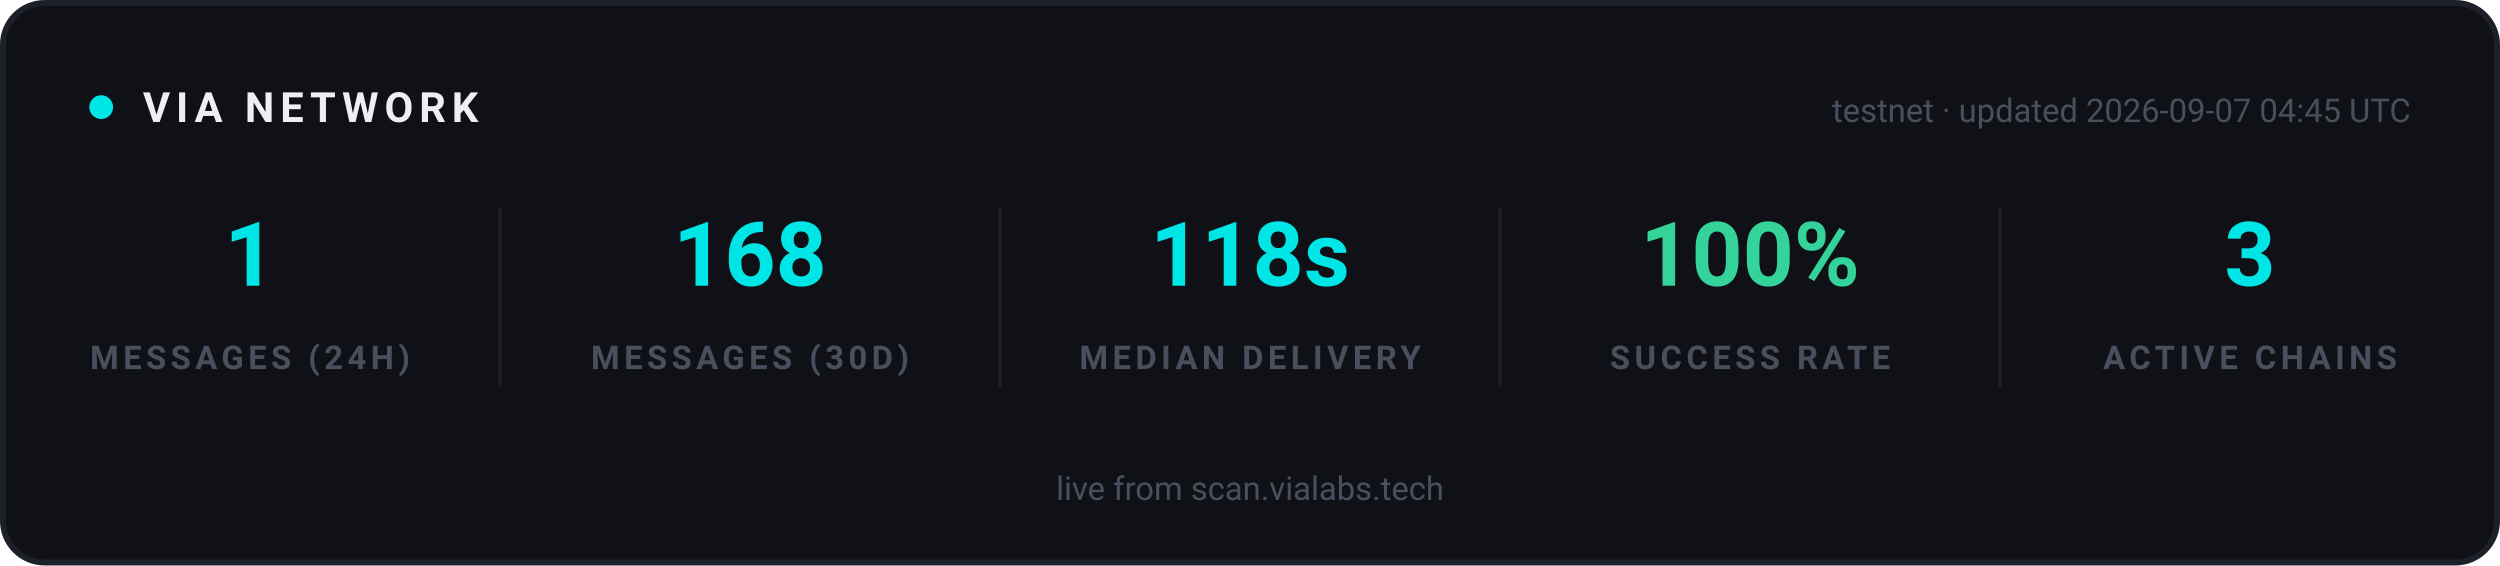
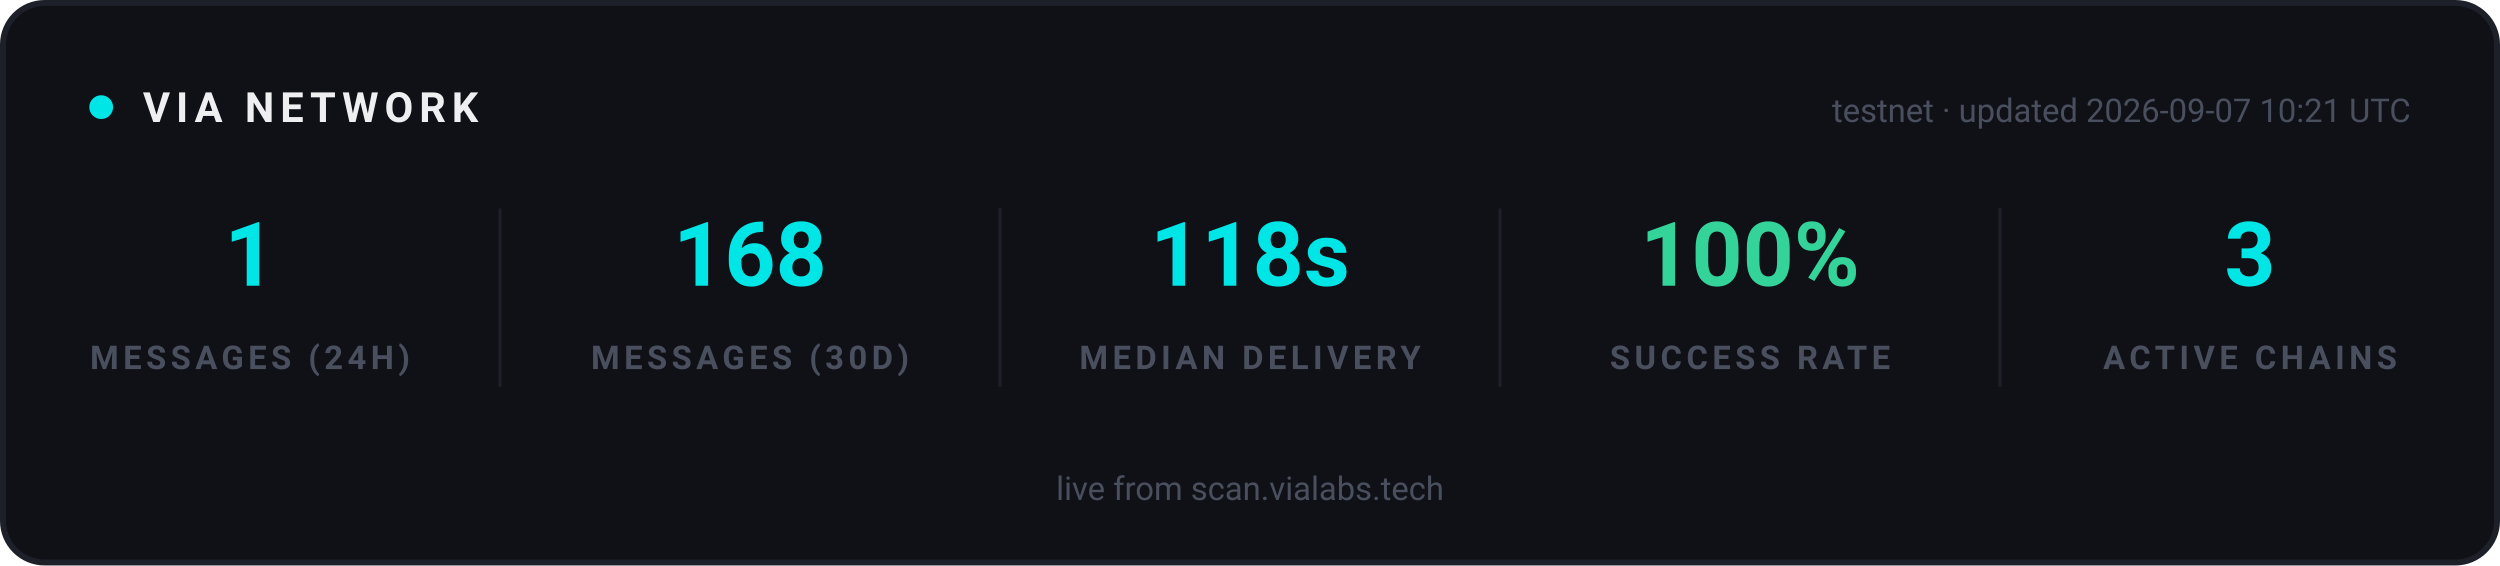
<svg xmlns="http://www.w3.org/2000/svg" width="840" height="190" viewBox="0 0 840 190" role="img" aria-label="VIA network statistics">
  <rect x="1" y="1" width="838" height="188" rx="14" fill="#0F1117" stroke="#1E2029" stroke-width="2" />
  <g font-family="-apple-system, 'Segoe UI', Ubuntu, Roboto, sans-serif">
    <circle cx="34" cy="36" r="4" fill="#00E5E5">
      <animate attributeName="opacity" values="1;0.25;1" dur="2s" repeatCount="indefinite" />
    </circle>
    <text x="48" y="41" font-size="14" font-weight="700" letter-spacing="2" fill="#EFEFF2">VIA NETWORK</text>
-     <text x="810" y="41" text-anchor="end" font-size="11" fill="#4A4F5E">testnet · updated 2026-09-07 04:45 UTC</text>
+     <text x="810" y="41" text-anchor="end" font-size="11" fill="#4A4F5E">testnet · updated 2026-09-07 10:21 UTC</text>
  </g>
  <g text-anchor="middle" font-family="-apple-system, 'Segoe UI', Ubuntu, Roboto, sans-serif">
    <text x="84" y="96" font-size="30" font-weight="700" fill="#00E5E5">1</text>
    <text x="84" y="124" font-size="11" font-weight="600" letter-spacing="1.5" fill="#4A4F5E">MESSAGES (24H)</text>
  </g>
  <g text-anchor="middle" font-family="-apple-system, 'Segoe UI', Ubuntu, Roboto, sans-serif">
    <text x="252" y="96" font-size="30" font-weight="700" fill="#00E5E5">168</text>
    <text x="252" y="124" font-size="11" font-weight="600" letter-spacing="1.5" fill="#4A4F5E">MESSAGES (30D)</text>
  </g>
  <line x1="168" y1="70" x2="168" y2="130" stroke="#1E2029" stroke-width="1" />
  <g text-anchor="middle" font-family="-apple-system, 'Segoe UI', Ubuntu, Roboto, sans-serif">
    <text x="420" y="96" font-size="30" font-weight="700" fill="#00E5E5">118s</text>
    <text x="420" y="124" font-size="11" font-weight="600" letter-spacing="1.5" fill="#4A4F5E">MEDIAN DELIVERY</text>
  </g>
  <line x1="336" y1="70" x2="336" y2="130" stroke="#1E2029" stroke-width="1" />
  <g text-anchor="middle" font-family="-apple-system, 'Segoe UI', Ubuntu, Roboto, sans-serif">
    <text x="588" y="96" font-size="30" font-weight="700" fill="#34D399">100%</text>
    <text x="588" y="124" font-size="11" font-weight="600" letter-spacing="1.5" fill="#4A4F5E">SUCCESS RATE</text>
  </g>
  <line x1="504" y1="70" x2="504" y2="130" stroke="#1E2029" stroke-width="1" />
  <g text-anchor="middle" font-family="-apple-system, 'Segoe UI', Ubuntu, Roboto, sans-serif">
    <text x="756" y="96" font-size="30" font-weight="700" fill="#00E5E5">3</text>
    <text x="756" y="124" font-size="11" font-weight="600" letter-spacing="1.5" fill="#4A4F5E">ACTIVE CHAINS</text>
  </g>
  <line x1="672" y1="70" x2="672" y2="130" stroke="#1E2029" stroke-width="1" />
  <g font-family="-apple-system, 'Segoe UI', Ubuntu, Roboto, sans-serif" text-anchor="middle">
    <text x="420" y="168" font-size="11" fill="#4A4F5E">live from scan.vialabs.tech</text>
  </g>
</svg>
